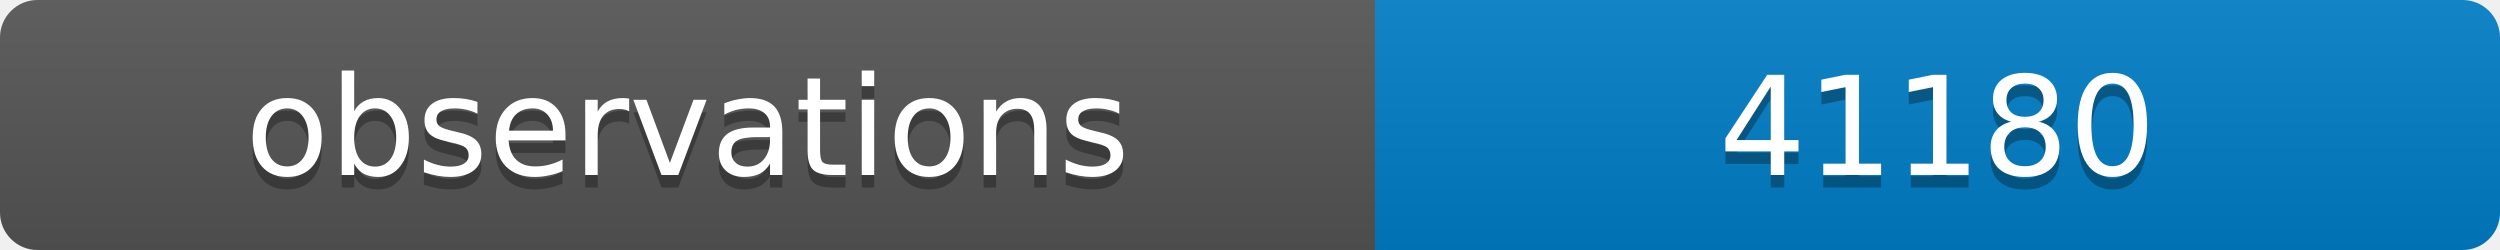
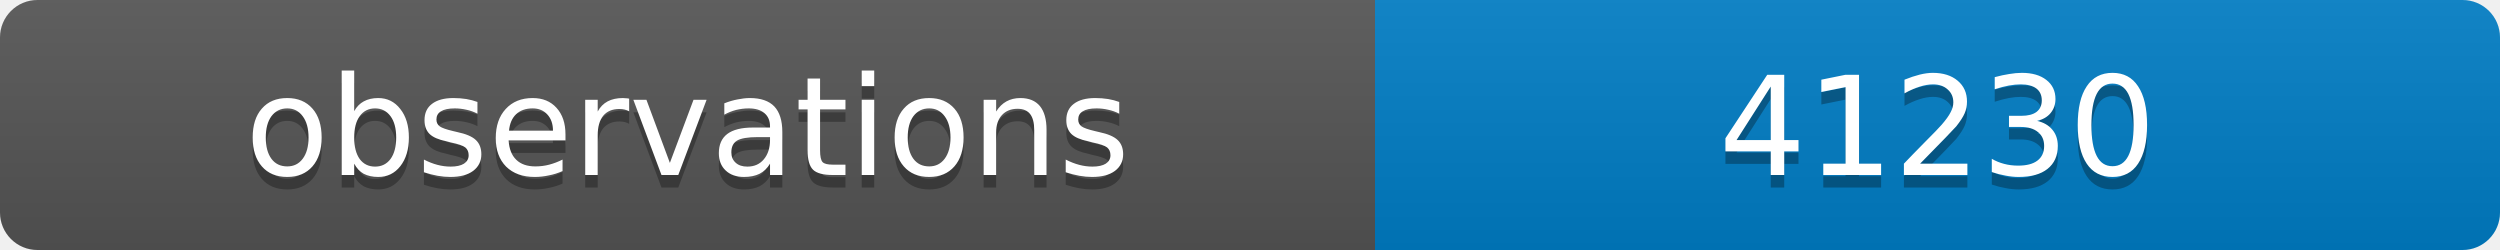
<svg xmlns="http://www.w3.org/2000/svg" width="200" height="20">
  <linearGradient id="b" x2="0" y2="100%">
    <stop offset="0" stop-color="#bbb" stop-opacity=".1" />
    <stop offset="1" stop-opacity=".1" />
  </linearGradient>
  <clipPath id="a">
    <rect width="200" height="20" rx="3" fill="#fff" />
  </clipPath>
  <g clip-path="url(#a)">
    <path fill="#555" d="M0 0h110v20H0z" />
    <path fill="#007ec6" d="M110 0h90v20H110z" />
    <path fill="url(#b)" d="M0 0h200v20H0z" />
  </g>
  <g fill="#fff" text-anchor="middle" font-family="DejaVu Sans,Verdana,Geneva,sans-serif" font-size="11">
    <text x="55" y="15" fill="#010101" fill-opacity=".3">observations</text>
    <text x="55" y="14">observations</text>
-     <text x="155" y="15" fill="#010101" fill-opacity=".3">41180</text>
-     <text x="155" y="14">41180</text>
+     <text x="155" y="15" fill="#010101" fill-opacity=".3">41230</text>
+     <text x="155" y="14">41230</text>
  </g>
</svg>
